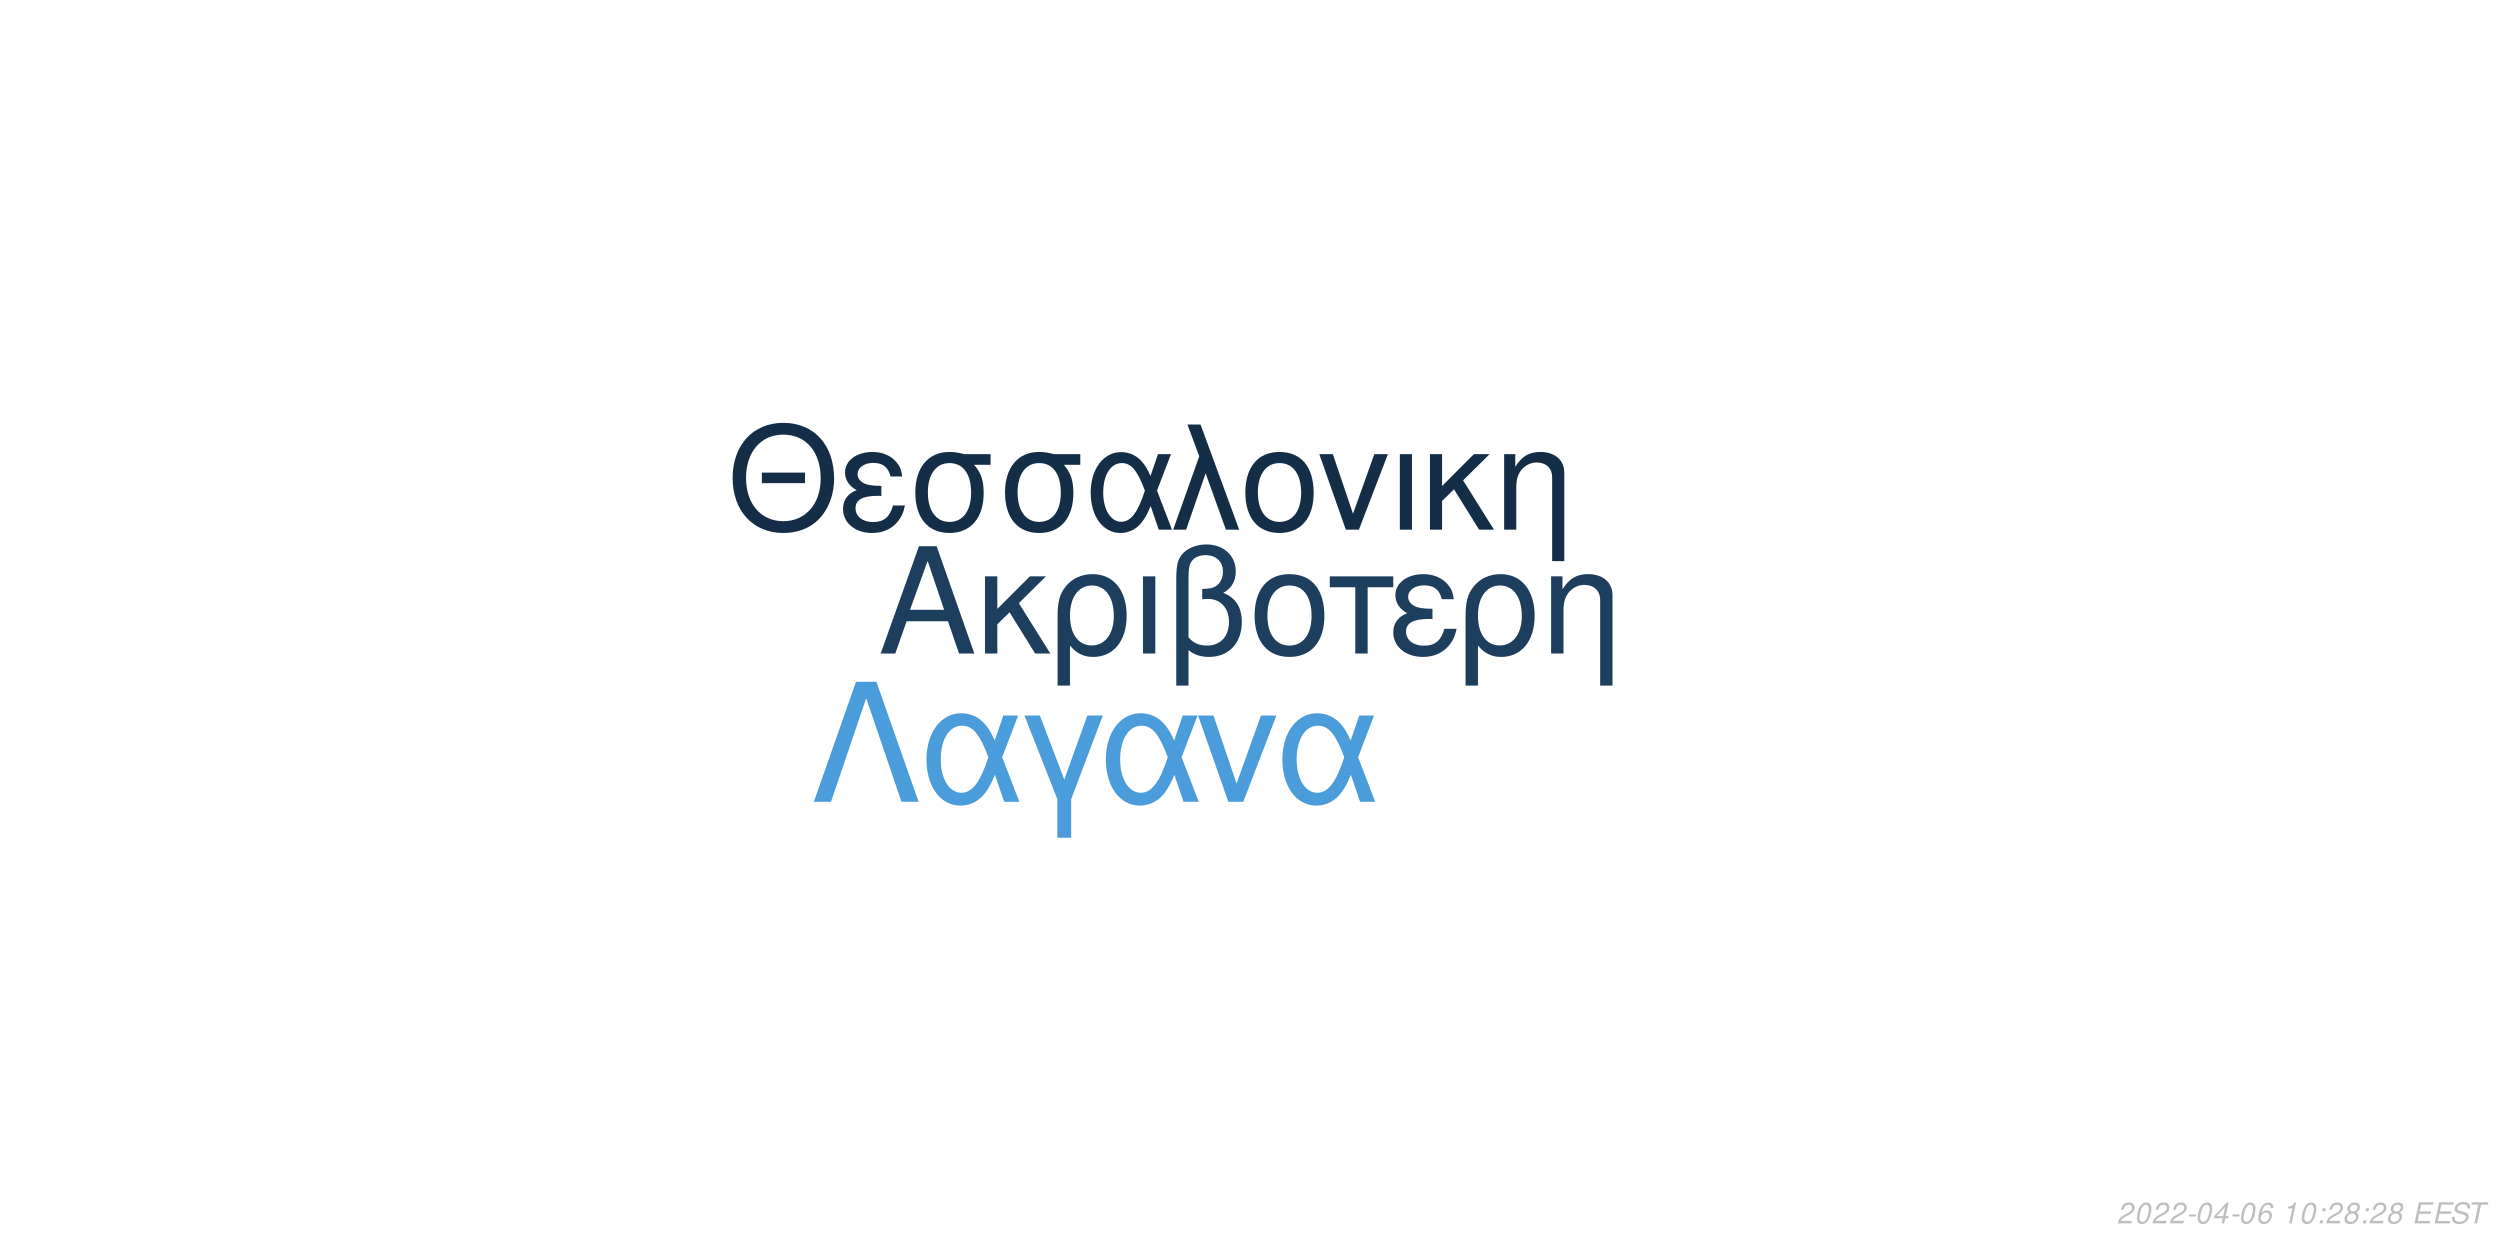
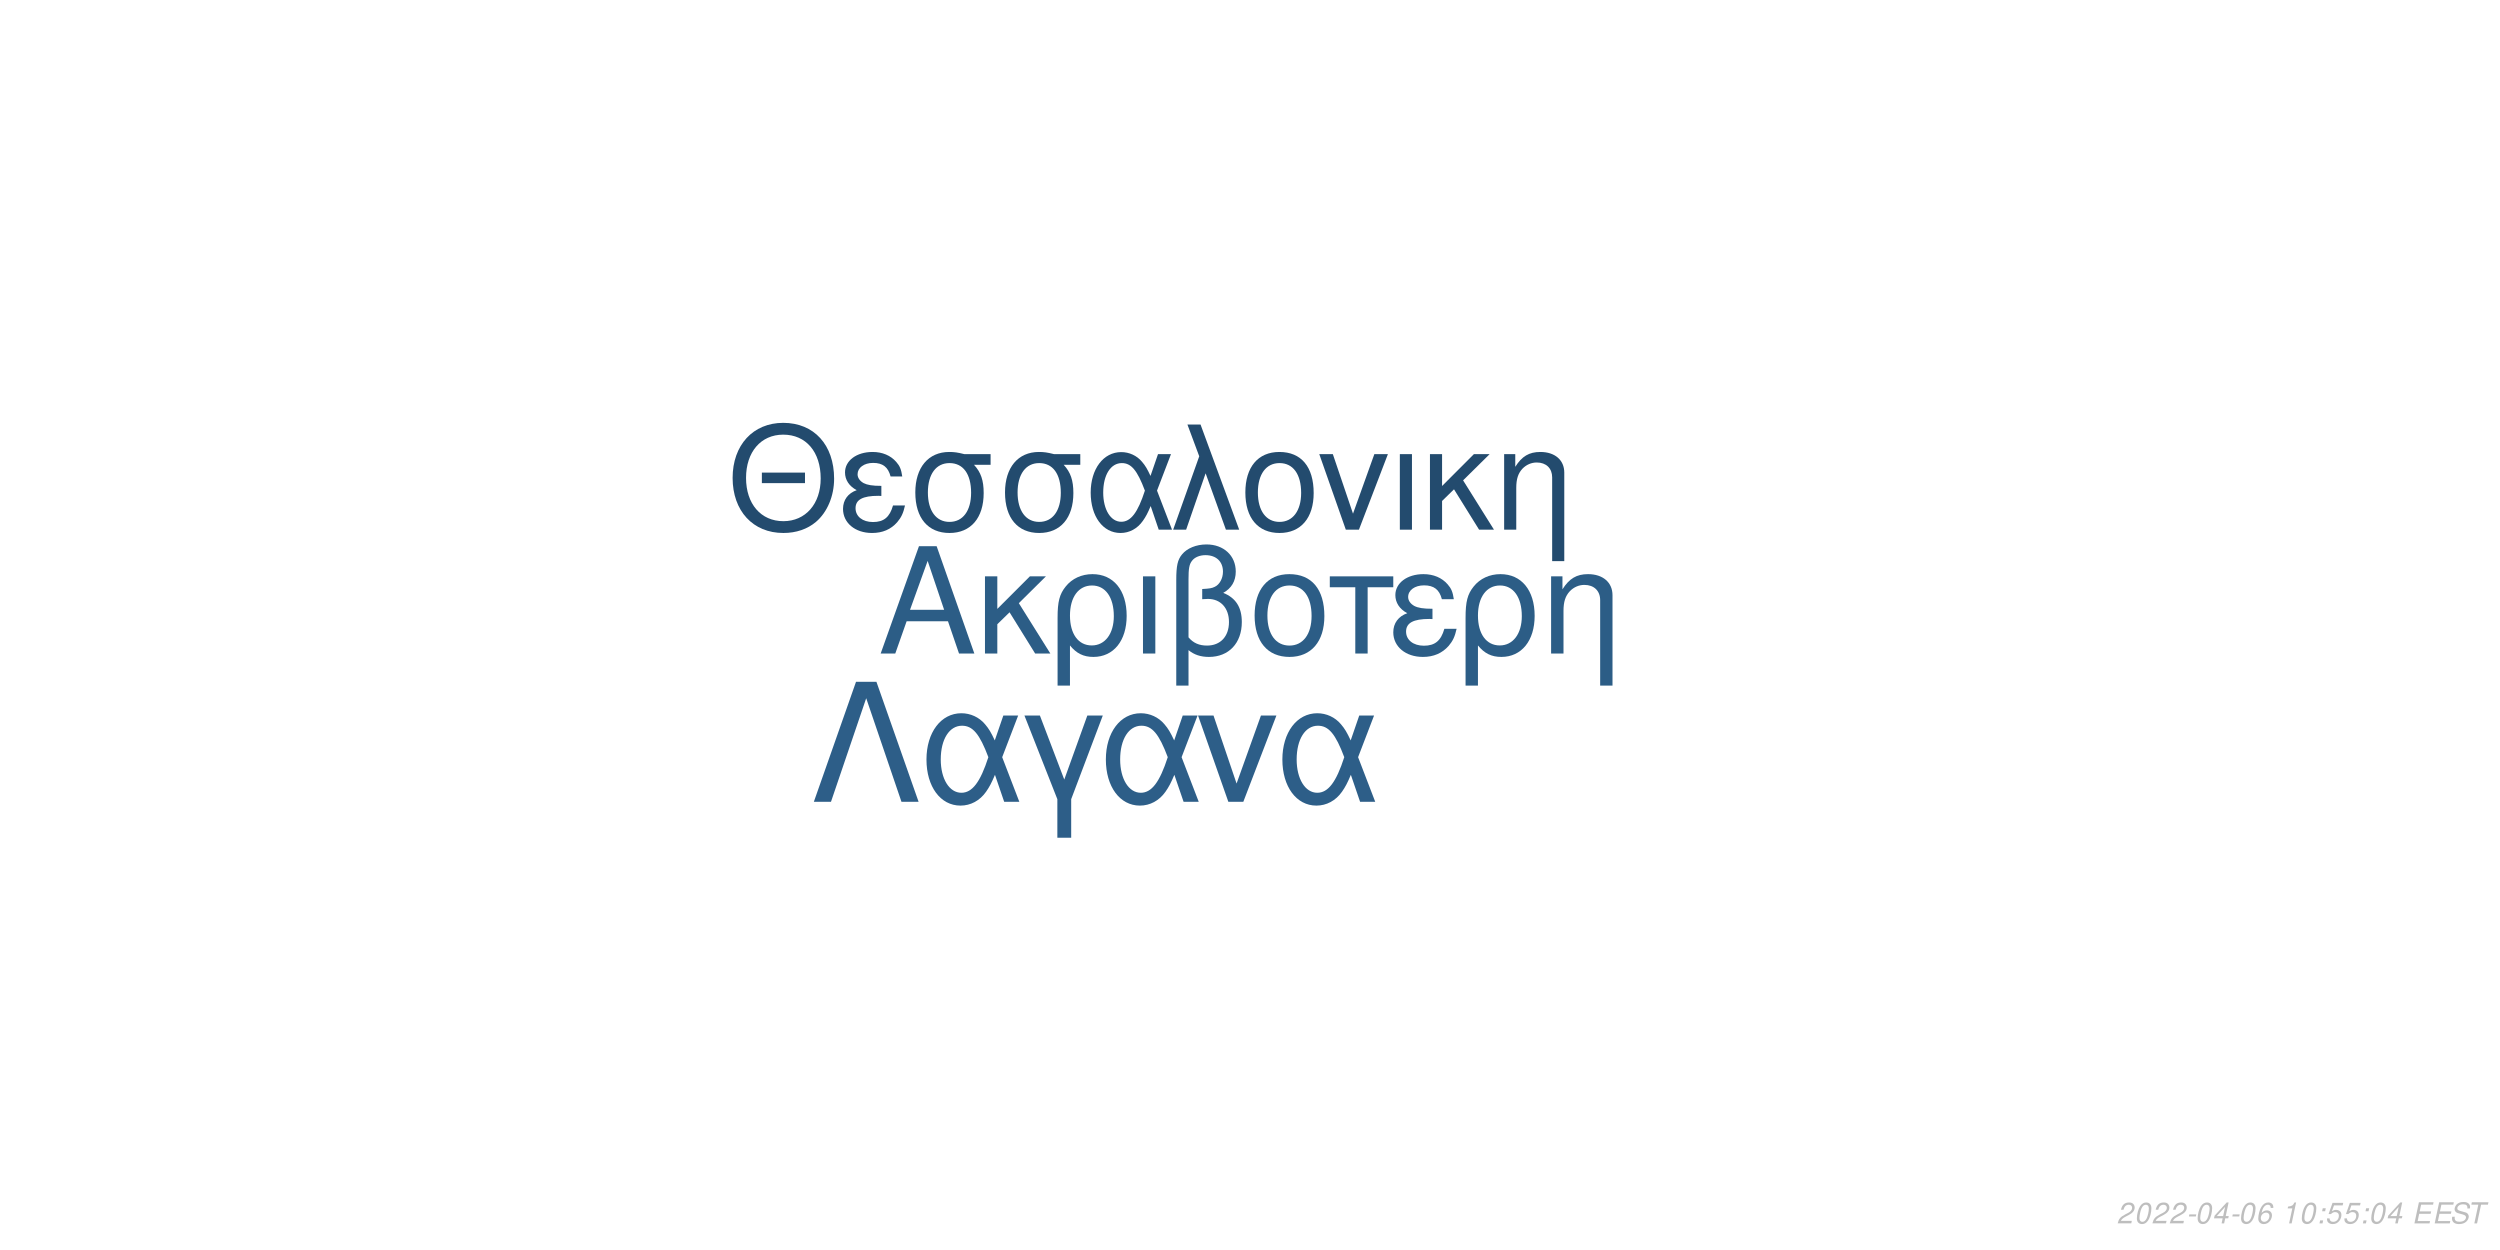
<svg xmlns="http://www.w3.org/2000/svg" xmlns:xlink="http://www.w3.org/1999/xlink" width="864pt" height="432pt" viewBox="0 0 864 432" version="1.1">
  <defs>
    <g>
      <symbol overflow="visible" id="glyph0-0">
        <path style="stroke:none;" d="" />
      </symbol>
      <symbol overflow="visible" id="glyph0-1">
        <path style="stroke:none;" d="M 24.125 -11.141 L 27.938 0 L 33.234 0 L 20.203 -37.094 L 14.094 -37.094 L 0.859 0 L 5.906 0 L 9.828 -11.141 Z M 22.797 -15.109 L 11 -15.109 L 17.094 -32.016 Z M 22.797 -15.109 " />
      </symbol>
      <symbol overflow="visible" id="glyph0-2">
        <path style="stroke:none;" d="M 7.172 -15.422 L 7.172 -26.672 L 2.906 -26.672 L 2.906 0 L 7.172 0 L 7.172 -10.125 L 11.406 -14.25 L 20.25 0 L 25.5 0 L 14.609 -17.406 L 23.969 -26.672 L 18.422 -26.672 Z M 7.172 -15.422 " />
      </symbol>
      <symbol overflow="visible" id="glyph0-3">
        <path style="stroke:none;" d="M 3 11.094 L 7.281 11.094 L 7.281 -2.797 C 9.516 -0.047 11.953 1.172 15.375 1.172 C 22.344 1.172 26.875 -4.422 26.875 -13.031 C 26.875 -21.891 22.297 -27.438 15.062 -27.438 C 11.297 -27.438 7.984 -25.906 5.797 -23.156 C 3.672 -20.516 3 -17.969 3 -12.359 Z M 14.906 -23.516 C 19.547 -23.516 22.438 -19.438 22.438 -12.922 C 22.438 -6.812 19.391 -2.797 14.812 -2.797 C 10.172 -2.797 7.281 -6.766 7.281 -13.125 C 7.281 -19.484 10.234 -23.516 14.906 -23.516 Z M 14.906 -23.516 " />
      </symbol>
      <symbol overflow="visible" id="glyph0-4">
        <path style="stroke:none;" d="M 3.516 0 L 7.781 0 L 7.781 -26.672 L 3.516 -26.672 Z M 3.516 0 " />
      </symbol>
      <symbol overflow="visible" id="glyph0-5">
        <path style="stroke:none;" d="M 4.016 11.094 L 8.25 11.094 L 8.25 -1.172 C 10.172 0.406 12.422 1.172 15.312 1.172 C 22.188 1.172 26.672 -3.609 26.672 -10.891 C 26.672 -15.984 24.578 -19.234 20.25 -20.969 C 23.109 -22.547 24.578 -25.031 24.578 -28.344 C 24.578 -33.844 20.406 -37.703 14.453 -37.703 C 10.938 -37.703 7.734 -36.391 6 -34.25 C 4.484 -32.422 4.016 -30.328 4.016 -25.391 Z M 8.25 -25.656 C 8.25 -29.359 8.5 -30.844 9.469 -32.062 C 10.375 -33.281 12.156 -34 14.094 -34 C 17.812 -34 20.156 -31.812 20.156 -28.297 C 20.156 -25.953 18.984 -23.812 17.297 -23.047 C 16.281 -22.547 15.469 -22.438 12.984 -22.297 L 12.984 -18.781 C 13.734 -18.828 14.344 -18.875 14.969 -18.875 C 19.344 -18.875 22.234 -15.719 22.234 -10.891 C 22.234 -5.906 19.281 -2.75 14.656 -2.75 C 11.953 -2.75 9.922 -3.609 8.25 -5.594 Z M 8.25 -25.656 " />
      </symbol>
      <symbol overflow="visible" id="glyph0-6">
        <path style="stroke:none;" d="M 14.094 -27.438 C 6.562 -27.438 2.094 -22.094 2.094 -13.125 C 2.094 -4.125 6.562 1.172 14.141 1.172 C 21.672 1.172 26.203 -4.172 26.203 -12.922 C 26.203 -22.188 21.828 -27.438 14.094 -27.438 Z M 14.141 -23.516 C 18.938 -23.516 21.781 -19.594 21.781 -12.984 C 21.781 -6.672 18.828 -2.75 14.141 -2.75 C 9.422 -2.75 6.516 -6.672 6.516 -13.125 C 6.516 -19.594 9.422 -23.516 14.141 -23.516 Z M 14.141 -23.516 " />
      </symbol>
      <symbol overflow="visible" id="glyph0-7">
        <path style="stroke:none;" d="M 7.891 0 L 12.156 0 L 12.156 -22.906 L 21.016 -22.906 L 21.016 -26.672 L -0.922 -26.672 L -0.922 -22.906 L 7.891 -22.906 Z M 7.891 0 " />
      </symbol>
      <symbol overflow="visible" id="glyph0-8">
        <path style="stroke:none;" d="M 14.562 -15.469 C 11.344 -15.469 9.562 -15.781 8.297 -16.438 C 6.922 -17.203 6.156 -18.328 6.156 -19.547 C 6.156 -21.891 8.453 -23.562 11.656 -23.562 C 15.062 -23.562 16.953 -22.094 17.812 -18.781 L 21.938 -18.781 C 21.578 -21.266 21.062 -22.5 19.797 -23.922 C 17.812 -26.203 14.906 -27.438 11.453 -27.438 C 5.797 -27.438 1.734 -24.375 1.734 -20.203 C 1.734 -17.609 3.156 -15.375 5.859 -13.938 C 2.797 -12.875 1.016 -10.484 1.016 -7.328 C 1.016 -2.391 5.297 1.172 11.25 1.172 C 14.969 1.172 17.906 -0.109 20.156 -2.641 C 21.578 -4.328 22.297 -5.797 22.906 -8.547 L 18.672 -8.547 C 17.5 -4.422 15.422 -2.703 11.609 -2.703 C 7.938 -2.703 5.438 -4.688 5.438 -7.578 C 5.438 -10.578 7.938 -11.953 13.484 -11.953 C 13.641 -11.953 14.094 -11.953 14.562 -11.906 Z M 14.562 -15.469 " />
      </symbol>
      <symbol overflow="visible" id="glyph0-9">
        <path style="stroke:none;" d="M 3.562 -26.672 L 3.562 0 L 7.844 0 L 7.844 -14.703 C 7.844 -17.906 8.5 -19.891 10.031 -21.531 C 11.406 -22.953 13.188 -23.719 15.062 -23.719 C 18.375 -23.719 20.516 -21.672 20.516 -18.469 L 20.516 11.094 L 24.781 11.094 L 24.781 -20.156 C 24.781 -24.578 21.469 -27.438 16.328 -27.438 C 12.359 -27.438 9.828 -25.906 7.484 -22.188 L 7.484 -26.672 Z M 3.562 -26.672 " />
      </symbol>
      <symbol overflow="visible" id="glyph1-0">
        <path style="stroke:none;" d="" />
      </symbol>
      <symbol overflow="visible" id="glyph1-1">
        <path style="stroke:none;" d="M 26.859 -19.734 L 11.953 -19.734 L 11.953 -16.094 L 26.859 -16.094 Z M 19.328 -36.922 C 8.922 -36.922 1.844 -29.25 1.844 -17.891 C 1.844 -6.484 8.875 1.141 19.391 1.141 C 23.812 1.141 27.703 -0.203 30.641 -2.688 C 34.578 -6.031 36.922 -11.656 36.922 -17.594 C 36.922 -29.297 30 -36.922 19.328 -36.922 Z M 19.328 -32.844 C 27.203 -32.844 32.281 -26.906 32.281 -17.688 C 32.281 -8.922 27.062 -2.938 19.391 -2.938 C 11.609 -2.938 6.484 -8.922 6.484 -17.891 C 6.484 -26.859 11.609 -32.844 19.328 -32.844 Z M 19.328 -32.844 " />
      </symbol>
      <symbol overflow="visible" id="glyph1-2">
        <path style="stroke:none;" d="M 14.25 -15.141 C 11.109 -15.141 9.375 -15.453 8.125 -16.094 C 6.781 -16.844 6.031 -17.938 6.031 -19.141 C 6.031 -21.422 8.266 -23.078 11.406 -23.078 C 14.75 -23.078 16.594 -21.625 17.438 -18.391 L 21.469 -18.391 C 21.125 -20.828 20.625 -22.031 19.391 -23.422 C 17.438 -25.656 14.594 -26.859 11.219 -26.859 C 5.688 -26.859 1.688 -23.875 1.688 -19.781 C 1.688 -17.234 3.094 -15.047 5.734 -13.656 C 2.734 -12.609 1 -10.266 1 -7.172 C 1 -2.344 5.188 1.141 11.016 1.141 C 14.656 1.141 17.547 -0.094 19.734 -2.594 C 21.125 -4.234 21.828 -5.688 22.422 -8.375 L 18.281 -8.375 C 17.141 -4.328 15.094 -2.641 11.359 -2.641 C 7.766 -2.641 5.328 -4.578 5.328 -7.422 C 5.328 -10.359 7.766 -11.703 13.203 -11.703 C 13.359 -11.703 13.797 -11.703 14.25 -11.656 Z M 14.25 -15.141 " />
      </symbol>
      <symbol overflow="visible" id="glyph1-3">
        <path style="stroke:none;" d="M 29 -26.109 L 19.938 -26.109 C 17.594 -26.703 16.438 -26.859 14.703 -26.859 C 7.469 -26.859 2.984 -21.469 2.984 -12.859 C 2.984 -4.031 7.375 1.141 14.797 1.141 C 22.172 1.141 26.609 -4.078 26.609 -12.656 C 26.609 -17.047 25.656 -19.828 23.266 -22.422 L 29 -22.422 Z M 14.797 -23.016 C 19.531 -23.016 22.266 -19.234 22.266 -12.75 C 22.266 -6.531 19.438 -2.688 14.797 -2.688 C 10.172 -2.688 7.328 -6.531 7.328 -12.859 C 7.328 -19.188 10.172 -23.016 14.797 -23.016 Z M 14.797 -23.016 " />
      </symbol>
      <symbol overflow="visible" id="glyph1-4">
        <path style="stroke:none;" d="M 29.344 -26.109 L 24.859 -26.109 L 22.266 -18.578 C 21.125 -21.031 20.484 -22.125 19.328 -23.469 C 17.547 -25.609 14.906 -26.812 12.156 -26.812 C 5.984 -26.812 1.594 -20.984 1.594 -12.812 C 1.594 -4.578 5.828 1.141 11.906 1.141 C 14.953 1.141 17.734 -0.344 19.625 -3.047 C 20.672 -4.531 21.281 -5.688 22.328 -8.172 L 25.109 0 L 29.703 0 L 24.516 -13.5 Z M 20.328 -13.5 C 17.891 -5.922 15.453 -2.734 12.156 -2.734 C 8.516 -2.734 5.922 -6.922 5.922 -12.812 C 5.922 -18.938 8.516 -23.016 12.359 -23.016 C 15.594 -23.016 17.688 -20.531 20.328 -13.5 Z M 20.328 -13.5 " />
      </symbol>
      <symbol overflow="visible" id="glyph1-5">
        <path style="stroke:none;" d="M 1.094 0 L 5.578 0 L 12.312 -19.484 L 19.328 0 L 23.922 0 L 10.562 -36.328 L 6.031 -36.328 L 10.109 -25.359 Z M 1.094 0 " />
      </symbol>
      <symbol overflow="visible" id="glyph1-6">
        <path style="stroke:none;" d="M 13.797 -26.859 C 6.422 -26.859 2.047 -21.625 2.047 -12.859 C 2.047 -4.031 6.422 1.141 13.859 1.141 C 21.234 1.141 25.656 -4.078 25.656 -12.656 C 25.656 -21.719 21.375 -26.859 13.797 -26.859 Z M 13.859 -23.016 C 18.531 -23.016 21.328 -19.188 21.328 -12.703 C 21.328 -6.531 18.438 -2.688 13.859 -2.688 C 9.219 -2.688 6.375 -6.531 6.375 -12.859 C 6.375 -19.188 9.219 -23.016 13.859 -23.016 Z M 13.859 -23.016 " />
      </symbol>
      <symbol overflow="visible" id="glyph1-7">
        <path style="stroke:none;" d="M 14.297 0 L 24.312 -26.109 L 19.625 -26.109 L 12.25 -5.531 L 5.281 -26.109 L 0.594 -26.109 L 9.766 0 Z M 14.297 0 " />
      </symbol>
      <symbol overflow="visible" id="glyph1-8">
        <path style="stroke:none;" d="M 3.438 0 L 7.625 0 L 7.625 -26.109 L 3.438 -26.109 Z M 3.438 0 " />
      </symbol>
      <symbol overflow="visible" id="glyph1-9">
        <path style="stroke:none;" d="M 7.031 -15.094 L 7.031 -26.109 L 2.844 -26.109 L 2.844 0 L 7.031 0 L 7.031 -9.922 L 11.156 -13.953 L 19.828 0 L 24.969 0 L 14.297 -17.047 L 23.469 -26.109 L 18.031 -26.109 Z M 7.031 -15.094 " />
      </symbol>
      <symbol overflow="visible" id="glyph1-10">
        <path style="stroke:none;" d="M 3.484 -26.109 L 3.484 0 L 7.672 0 L 7.672 -14.406 C 7.672 -17.547 8.328 -19.484 9.812 -21.078 C 11.156 -22.469 12.906 -23.219 14.75 -23.219 C 17.984 -23.219 20.078 -21.234 20.078 -18.094 L 20.078 10.859 L 24.266 10.859 L 24.266 -19.734 C 24.266 -24.062 21.031 -26.859 16 -26.859 C 12.109 -26.859 9.609 -25.359 7.328 -21.719 L 7.328 -26.109 Z M 3.484 -26.109 " />
      </symbol>
      <symbol overflow="visible" id="glyph2-0">
        <path style="stroke:none;" d="" />
      </symbol>
      <symbol overflow="visible" id="glyph2-1">
        <path style="stroke:none;" d="M 22.531 -41.484 L 15.484 -41.484 L 0.906 0 L 6.828 0 L 19 -35.797 L 31.188 0 L 37.109 0 Z M 22.531 -41.484 " />
      </symbol>
      <symbol overflow="visible" id="glyph2-2">
        <path style="stroke:none;" d="M 33.516 -29.812 L 28.391 -29.812 L 25.438 -21.219 C 24.125 -24.016 23.391 -25.266 22.078 -26.797 C 20.031 -29.25 17.016 -30.609 13.891 -30.609 C 6.828 -30.609 1.828 -23.953 1.828 -14.625 C 1.828 -5.234 6.656 1.312 13.594 1.312 C 17.078 1.312 20.266 -0.391 22.422 -3.469 C 23.609 -5.172 24.297 -6.484 25.5 -9.328 L 28.688 0 L 33.922 0 L 28 -15.422 Z M 23.219 -15.422 C 20.422 -6.766 17.641 -3.125 13.891 -3.125 C 9.734 -3.125 6.766 -7.906 6.766 -14.625 C 6.766 -21.625 9.734 -26.297 14.109 -26.297 C 17.812 -26.297 20.203 -23.453 23.219 -15.422 Z M 23.219 -15.422 " />
      </symbol>
      <symbol overflow="visible" id="glyph2-3">
        <path style="stroke:none;" d="M 12.062 12.406 L 16.844 12.406 L 16.844 -0.906 L 27.766 -29.812 L 22.422 -29.812 L 14.453 -7.688 L 6.031 -29.812 L 0.688 -29.812 L 12.062 -0.906 Z M 12.062 12.406 " />
      </symbol>
      <symbol overflow="visible" id="glyph2-4">
        <path style="stroke:none;" d="M 16.328 0 L 27.766 -29.812 L 22.422 -29.812 L 14 -6.312 L 6.031 -29.812 L 0.688 -29.812 L 11.156 0 Z M 16.328 0 " />
      </symbol>
      <symbol overflow="visible" id="glyph3-0">
        <path style="stroke:none;" d="" />
      </symbol>
      <symbol overflow="visible" id="glyph3-1">
        <path style="stroke:none;" d="M 5.234 -0.875 L 1.469 -0.875 C 1.641 -1.375 2.203 -1.891 3.109 -2.344 L 4.234 -2.938 C 5.562 -3.625 6.219 -4.469 6.219 -5.484 C 6.219 -5.938 6.062 -6.359 5.797 -6.656 C 5.469 -7.047 4.984 -7.234 4.312 -7.234 C 2.766 -7.234 1.891 -6.453 1.484 -4.734 L 2.375 -4.734 C 2.484 -5.188 2.609 -5.484 2.797 -5.75 C 3.094 -6.203 3.609 -6.453 4.188 -6.453 C 4.891 -6.453 5.344 -6.031 5.344 -5.375 C 5.344 -4.703 4.859 -4.094 4.016 -3.656 L 2.984 -3.125 C 1.234 -2.188 0.797 -1.656 0.344 -0.016 L 5.047 -0.016 Z M 5.234 -0.875 " />
      </symbol>
      <symbol overflow="visible" id="glyph3-2">
        <path style="stroke:none;" d="M 4.203 -7.234 C 3.375 -7.234 2.688 -6.812 2.125 -5.984 C 1.484 -5.047 0.984 -3.188 0.984 -1.734 C 0.984 -1.109 1.172 -0.562 1.484 -0.266 C 1.797 0.047 2.281 0.234 2.766 0.234 C 3.625 0.234 4.281 -0.156 4.859 -1.016 C 5.516 -1.953 6 -3.797 6 -5.266 C 6 -6.5 5.328 -7.234 4.203 -7.234 Z M 4.094 -6.453 C 4.734 -6.453 5.125 -5.984 5.125 -5.156 C 5.125 -4.203 4.781 -2.625 4.406 -1.812 C 3.984 -0.938 3.516 -0.547 2.875 -0.547 C 2.25 -0.547 1.875 -1.031 1.875 -1.828 C 1.875 -2.797 2.203 -4.344 2.594 -5.203 C 2.984 -6.047 3.453 -6.453 4.094 -6.453 Z M 4.094 -6.453 " />
      </symbol>
      <symbol overflow="visible" id="glyph3-3">
        <path style="stroke:none;" d="M 3.516 -3.125 L 1.125 -3.125 L 0.969 -2.406 L 3.359 -2.406 Z M 3.516 -3.125 " />
      </symbol>
      <symbol overflow="visible" id="glyph3-4">
        <path style="stroke:none;" d="M 3.625 -1.75 L 3.266 0 L 4.141 0 L 4.516 -1.75 L 5.562 -1.75 L 5.734 -2.531 L 4.688 -2.531 L 5.688 -7.234 L 5.016 -7.234 L 0.844 -2.672 L 0.641 -1.75 Z M 3.797 -2.531 L 1.594 -2.531 L 4.469 -5.703 Z M 3.797 -2.531 " />
      </symbol>
      <symbol overflow="visible" id="glyph3-5">
        <path style="stroke:none;" d="M 6.125 -5.344 L 6.141 -5.625 C 6.141 -6.609 5.453 -7.234 4.391 -7.234 C 3.438 -7.234 2.641 -6.719 2.016 -5.703 C 1.422 -4.781 0.938 -2.953 0.938 -1.688 C 0.938 -0.516 1.688 0.234 2.859 0.234 C 3.703 0.234 4.438 -0.156 5 -0.875 C 5.406 -1.422 5.672 -2.156 5.672 -2.766 C 5.672 -3.812 4.969 -4.5 3.906 -4.5 C 3.234 -4.5 2.672 -4.234 2.094 -3.625 C 2.406 -5.375 3.234 -6.453 4.25 -6.453 C 4.703 -6.453 5.062 -6.234 5.172 -5.844 C 5.203 -5.719 5.234 -5.578 5.25 -5.344 Z M 3.656 -3.734 C 4.344 -3.734 4.797 -3.281 4.797 -2.625 C 4.797 -1.469 3.984 -0.547 2.984 -0.547 C 2.297 -0.547 1.812 -1.047 1.812 -1.766 C 1.812 -2.859 2.625 -3.734 3.656 -3.734 Z M 3.656 -3.734 " />
      </symbol>
      <symbol overflow="visible" id="glyph3-6">
        <path style="stroke:none;" d="" />
      </symbol>
      <symbol overflow="visible" id="glyph3-7">
        <path style="stroke:none;" d="M 3.703 -5.188 L 2.594 0 L 3.469 0 L 5.016 -7.234 L 4.438 -7.234 C 3.906 -6.156 3.688 -6.016 2.234 -5.812 L 2.109 -5.188 Z M 3.703 -5.188 " />
      </symbol>
      <symbol overflow="visible" id="glyph3-8">
        <path style="stroke:none;" d="M 2.359 -1.031 L 1.312 -1.031 L 1.094 0 L 2.141 0 Z M 3.266 -5.234 L 2.219 -5.234 L 2 -4.203 L 3.047 -4.203 Z M 3.266 -5.234 " />
      </symbol>
      <symbol overflow="visible" id="glyph3-9">
-         <path style="stroke:none;" d="M 4.766 -3.797 C 5.078 -3.969 5.234 -4.078 5.438 -4.234 C 5.812 -4.594 6.062 -5.172 6.062 -5.734 C 6.062 -6.625 5.344 -7.234 4.266 -7.234 C 2.812 -7.234 1.703 -6.219 1.703 -4.875 C 1.703 -4.406 1.875 -4.125 2.359 -3.812 C 1.297 -3.312 0.75 -2.516 0.75 -1.469 C 0.75 -0.438 1.547 0.234 2.812 0.234 C 3.656 0.234 4.359 -0.094 4.938 -0.734 C 5.359 -1.234 5.609 -1.859 5.609 -2.438 C 5.609 -3.047 5.312 -3.516 4.766 -3.797 Z M 4.109 -6.453 C 4.797 -6.453 5.188 -6.125 5.188 -5.578 C 5.188 -5.266 5.062 -4.922 4.859 -4.672 C 4.562 -4.312 4.188 -4.156 3.656 -4.156 C 2.984 -4.156 2.594 -4.453 2.594 -4.984 C 2.594 -5.859 3.203 -6.453 4.109 -6.453 Z M 3.453 -3.406 C 4.234 -3.406 4.734 -2.984 4.734 -2.312 C 4.734 -1.312 3.922 -0.547 2.875 -0.547 C 2.125 -0.547 1.625 -0.969 1.625 -1.625 C 1.625 -2.609 2.438 -3.406 3.453 -3.406 Z M 3.453 -3.406 " />
+         <path style="stroke:none;" d="M 6.297 -7.094 L 2.594 -7.094 L 1.234 -3.234 L 2.047 -3.234 C 2.656 -3.766 2.938 -3.906 3.531 -3.906 C 4.328 -3.906 4.797 -3.453 4.797 -2.688 C 4.797 -1.438 3.969 -0.547 2.828 -0.547 C 2.031 -0.547 1.609 -0.938 1.578 -1.734 L 0.703 -1.734 L 0.703 -1.516 C 0.703 -0.938 0.844 -0.547 1.188 -0.266 C 1.562 0.062 2.078 0.234 2.703 0.234 C 3.656 0.234 4.391 -0.156 4.984 -0.922 C 5.422 -1.5 5.672 -2.234 5.672 -2.953 C 5.672 -4 4.938 -4.672 3.812 -4.672 C 3.328 -4.672 2.906 -4.547 2.406 -4.234 L 3.109 -6.219 L 6.109 -6.219 Z M 6.297 -7.094 " />
      </symbol>
      <symbol overflow="visible" id="glyph3-10">
        <path style="stroke:none;" d="M 2.547 -3.312 L 6.5 -3.312 L 6.688 -4.141 L 2.719 -4.141 L 3.219 -6.469 L 7.344 -6.469 L 7.516 -7.297 L 2.453 -7.297 L 0.906 0 L 6.125 0 L 6.297 -0.812 L 2.016 -0.812 Z M 2.547 -3.312 " />
      </symbol>
      <symbol overflow="visible" id="glyph3-11">
        <path style="stroke:none;" d="M 7.062 -5.156 C 7.125 -5.438 7.141 -5.562 7.141 -5.703 C 7.141 -6.156 6.938 -6.594 6.594 -6.891 C 6.188 -7.25 5.656 -7.406 4.875 -7.406 C 3.844 -7.406 3.047 -7.125 2.5 -6.562 C 2.094 -6.141 1.781 -5.438 1.781 -4.922 C 1.781 -4.297 2.219 -3.766 2.891 -3.562 L 4.594 -3.094 C 5.406 -2.859 5.734 -2.578 5.734 -2.094 C 5.734 -1.781 5.547 -1.406 5.266 -1.141 C 4.844 -0.766 4.266 -0.578 3.453 -0.578 C 2.328 -0.578 1.812 -0.984 1.812 -1.906 C 1.812 -2.047 1.812 -2.125 1.844 -2.312 L 0.984 -2.312 C 0.906 -2.062 0.891 -1.906 0.891 -1.688 C 0.891 -0.484 1.797 0.234 3.297 0.234 C 4.359 0.234 5.234 -0.062 5.812 -0.609 C 6.344 -1.078 6.688 -1.797 6.688 -2.375 C 6.688 -2.641 6.609 -2.906 6.453 -3.156 C 6.234 -3.5 5.938 -3.703 5.469 -3.828 L 3.75 -4.312 C 2.984 -4.547 2.734 -4.734 2.734 -5.188 C 2.734 -5.547 2.875 -5.844 3.188 -6.109 C 3.547 -6.438 4.031 -6.594 4.703 -6.594 C 5.266 -6.594 5.688 -6.484 5.906 -6.297 C 6.094 -6.125 6.219 -5.797 6.219 -5.516 C 6.219 -5.422 6.203 -5.344 6.188 -5.156 Z M 7.062 -5.156 " />
      </symbol>
      <symbol overflow="visible" id="glyph3-12">
        <path style="stroke:none;" d="M 4.938 -6.469 L 7.312 -6.469 L 7.484 -7.297 L 1.75 -7.297 L 1.578 -6.469 L 3.984 -6.469 L 2.609 0 L 3.547 0 Z M 4.938 -6.469 " />
      </symbol>
    </g>
  </defs>
  <g id="surface1">
    <rect x="0" y="0" width="864" height="432" style="fill:rgb(100%,100%,100%);fill-opacity:1;stroke:none;" />
-     <g style="fill:rgb(11.373%,24.314%,36.471%);fill-opacity:1;">
+     <g style="fill:rgb(17.255%,36.471%,52.549%);fill-opacity:1;">
      <use xlink:href="#glyph0-1" x="303.5" y="225.861" />
      <use xlink:href="#glyph0-2" x="337.5" y="225.861" />
      <use xlink:href="#glyph0-3" x="362.5" y="225.861" />
      <use xlink:href="#glyph0-4" x="391.5" y="225.861" />
      <use xlink:href="#glyph0-5" x="402.5" y="225.861" />
      <use xlink:href="#glyph0-6" x="431.5" y="225.861" />
      <use xlink:href="#glyph0-7" x="460.5" y="225.861" />
      <use xlink:href="#glyph0-8" x="480.5" y="225.861" />
      <use xlink:href="#glyph0-3" x="503.5" y="225.861" />
      <use xlink:href="#glyph0-9" x="532.5" y="225.861" />
    </g>
-     <g style="fill:rgb(7.843%,18.039%,27.843%);fill-opacity:1;">
+     <g style="fill:rgb(13.725%,29.412%,43.137%);fill-opacity:1;">
      <use xlink:href="#glyph1-1" x="251.348" y="183.058" />
      <use xlink:href="#glyph1-2" x="290.348" y="183.058" />
      <use xlink:href="#glyph1-3" x="313.348" y="183.058" />
      <use xlink:href="#glyph1-3" x="344.348" y="183.058" />
      <use xlink:href="#glyph1-4" x="375.348" y="183.058" />
      <use xlink:href="#glyph1-5" x="404.348" y="183.058" />
      <use xlink:href="#glyph1-6" x="428.348" y="183.058" />
      <use xlink:href="#glyph1-7" x="455.348" y="183.058" />
      <use xlink:href="#glyph1-8" x="480.348" y="183.058" />
      <use xlink:href="#glyph1-9" x="491.348" y="183.058" />
      <use xlink:href="#glyph1-10" x="516.348" y="183.058" />
    </g>
-     <g style="fill:rgb(29.412%,61.176%,85.49%);fill-opacity:1;">
+     <g style="fill:rgb(17.647%,36.863%,53.333%);fill-opacity:1;">
      <use xlink:href="#glyph2-1" x="280.359" y="277.105" />
      <use xlink:href="#glyph2-2" x="318.359" y="277.105" />
      <use xlink:href="#glyph2-3" x="353.359" y="277.105" />
      <use xlink:href="#glyph2-2" x="380.359" y="277.105" />
      <use xlink:href="#glyph2-4" x="413.359" y="277.105" />
      <use xlink:href="#glyph2-2" x="441.359" y="277.105" />
    </g>
    <g style="fill:rgb(74.51%,74.51%,74.51%);fill-opacity:1;">
      <use xlink:href="#glyph3-1" x="731.52" y="422.81" />
      <use xlink:href="#glyph3-2" x="737.52" y="422.81" />
      <use xlink:href="#glyph3-1" x="743.52" y="422.81" />
      <use xlink:href="#glyph3-1" x="749.52" y="422.81" />
      <use xlink:href="#glyph3-3" x="755.52" y="422.81" />
      <use xlink:href="#glyph3-2" x="758.52" y="422.81" />
      <use xlink:href="#glyph3-4" x="764.52" y="422.81" />
      <use xlink:href="#glyph3-3" x="770.52" y="422.81" />
      <use xlink:href="#glyph3-2" x="773.52" y="422.81" />
      <use xlink:href="#glyph3-5" x="779.52" y="422.81" />
      <use xlink:href="#glyph3-6" x="785.52" y="422.81" />
      <use xlink:href="#glyph3-7" x="788.52" y="422.81" />
      <use xlink:href="#glyph3-2" x="794.52" y="422.81" />
      <use xlink:href="#glyph3-8" x="800.52" y="422.81" />
-       <use xlink:href="#glyph3-1" x="803.52" y="422.81" />
+       <use xlink:href="#glyph3-9" x="803.52" y="422.81" />
      <use xlink:href="#glyph3-9" x="809.52" y="422.81" />
      <use xlink:href="#glyph3-8" x="815.52" y="422.81" />
-       <use xlink:href="#glyph3-1" x="818.52" y="422.81" />
-       <use xlink:href="#glyph3-9" x="824.52" y="422.81" />
+       <use xlink:href="#glyph3-2" x="818.52" y="422.81" />
+       <use xlink:href="#glyph3-4" x="824.52" y="422.81" />
      <use xlink:href="#glyph3-6" x="830.52" y="422.81" />
      <use xlink:href="#glyph3-10" x="833.52" y="422.81" />
      <use xlink:href="#glyph3-10" x="840.52" y="422.81" />
      <use xlink:href="#glyph3-11" x="846.52" y="422.81" />
      <use xlink:href="#glyph3-12" x="852.52" y="422.81" />
    </g>
  </g>
</svg>
